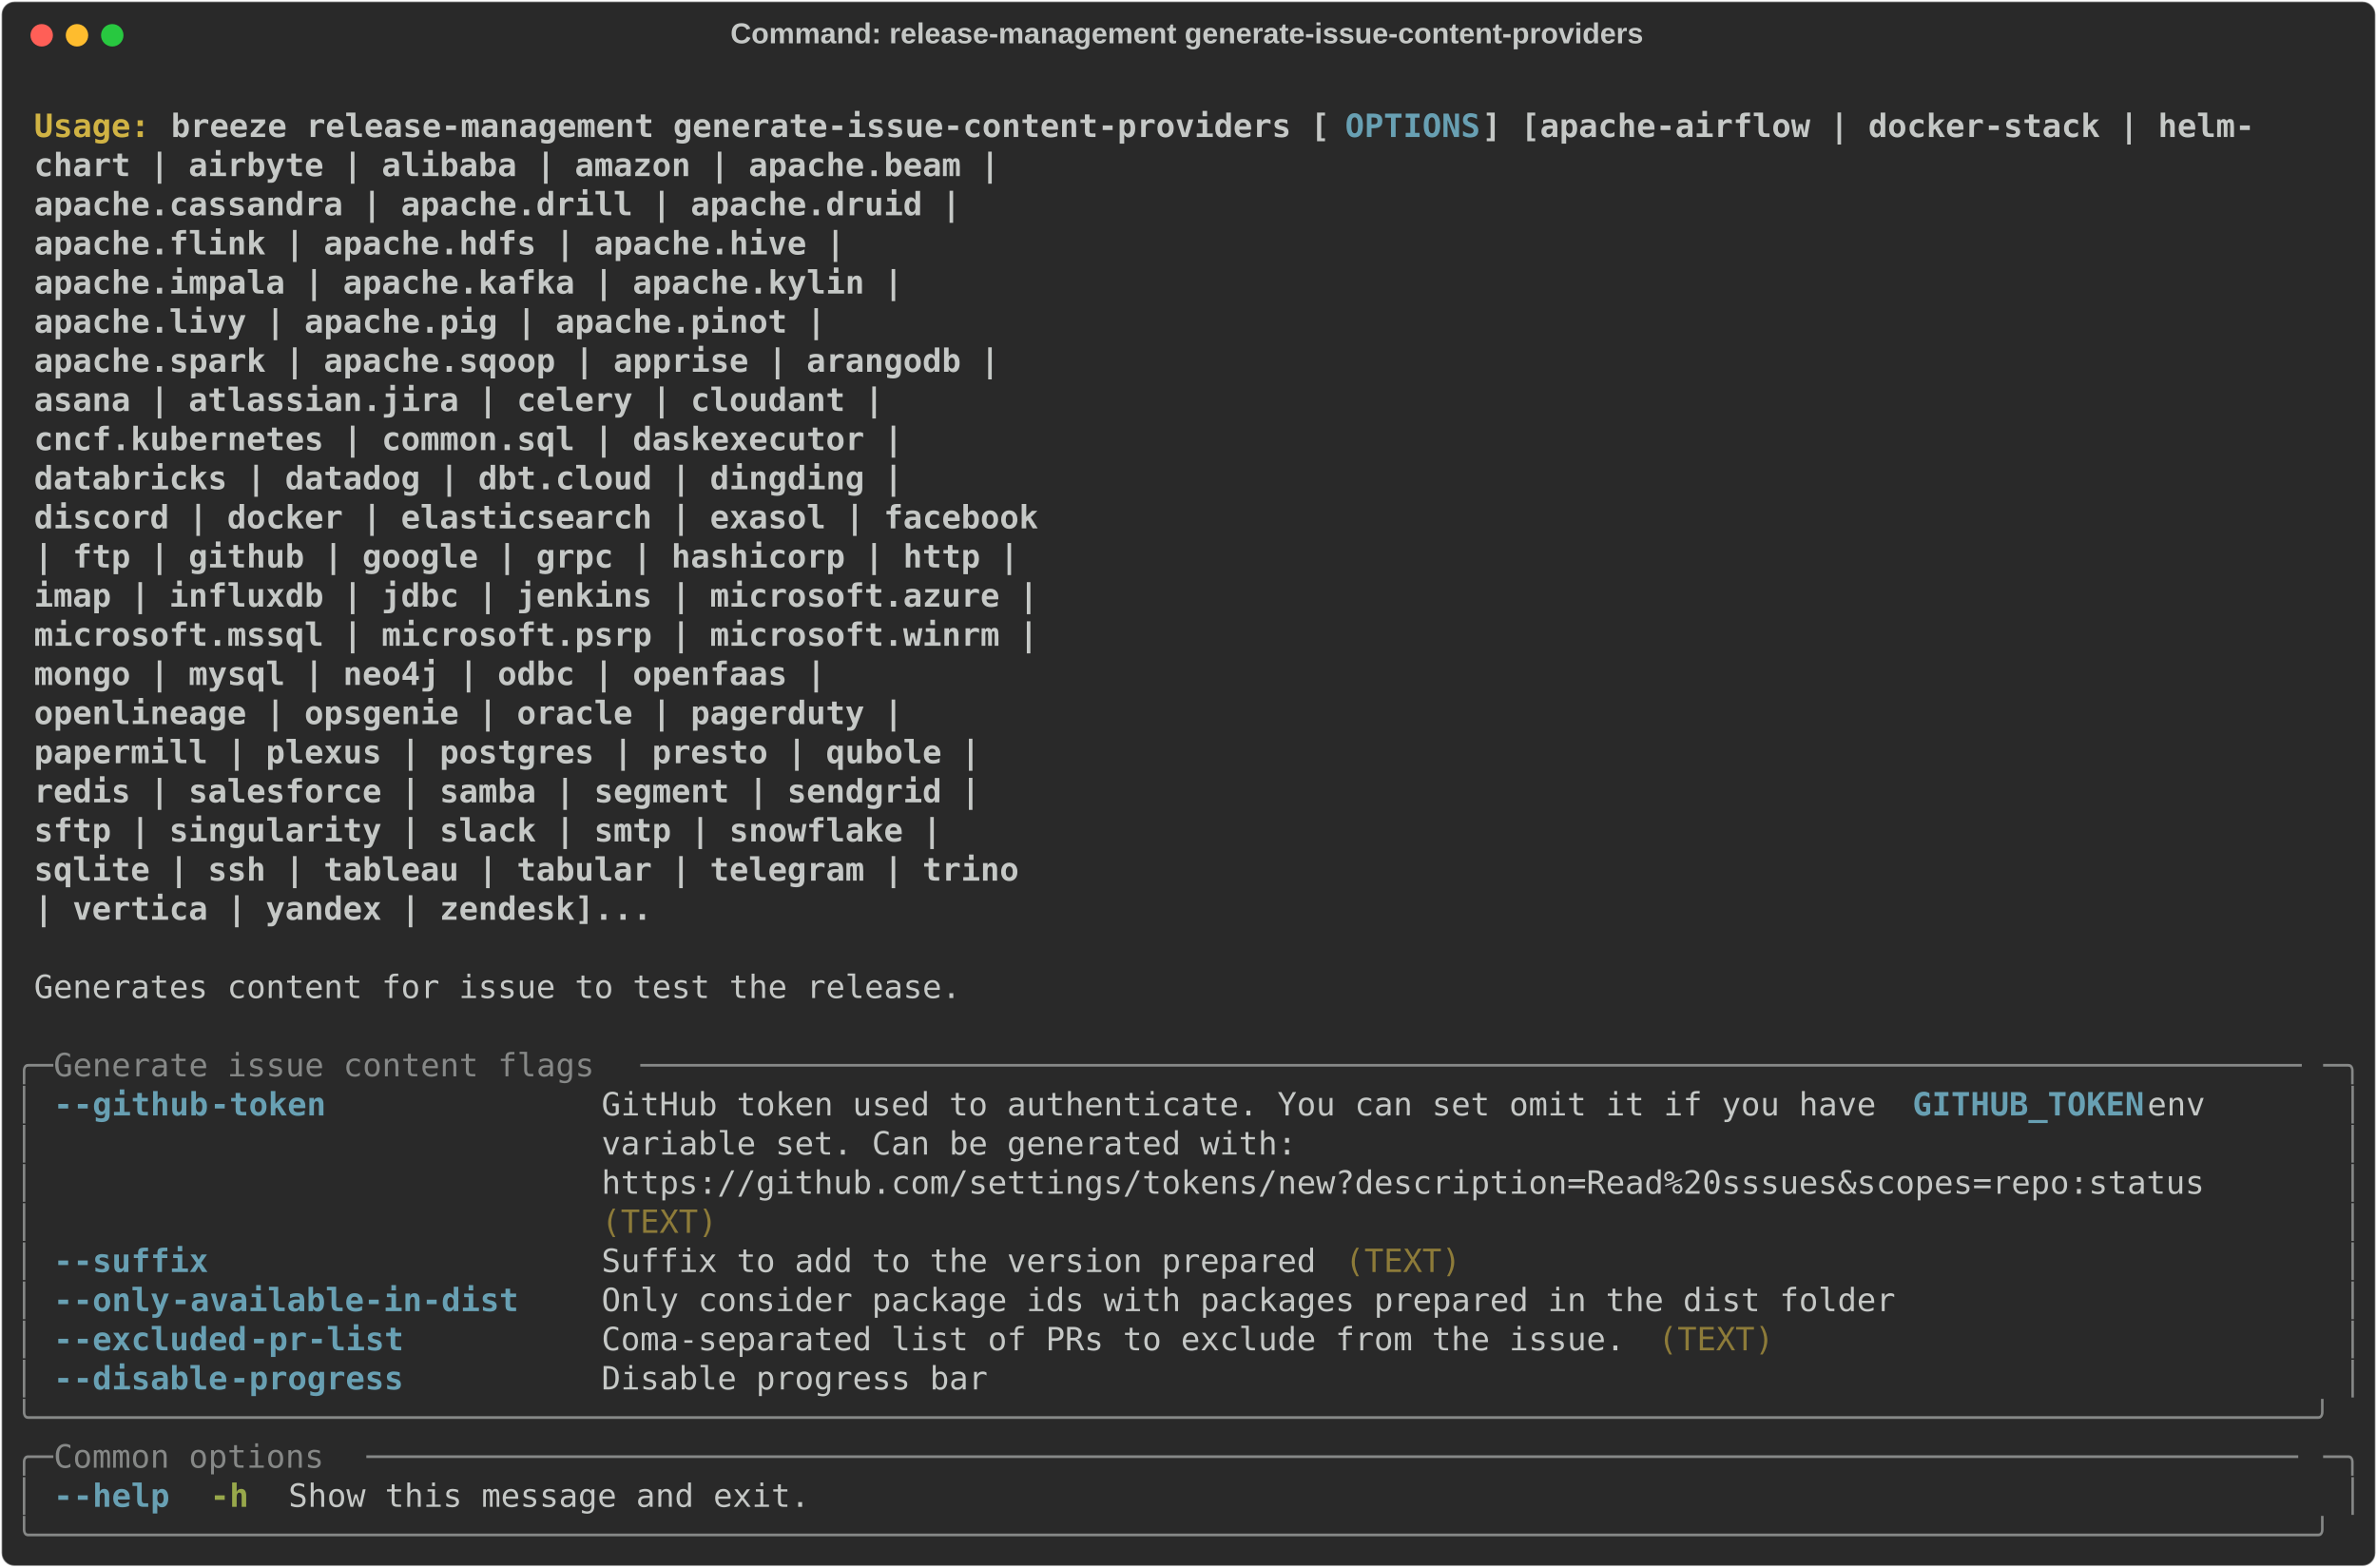
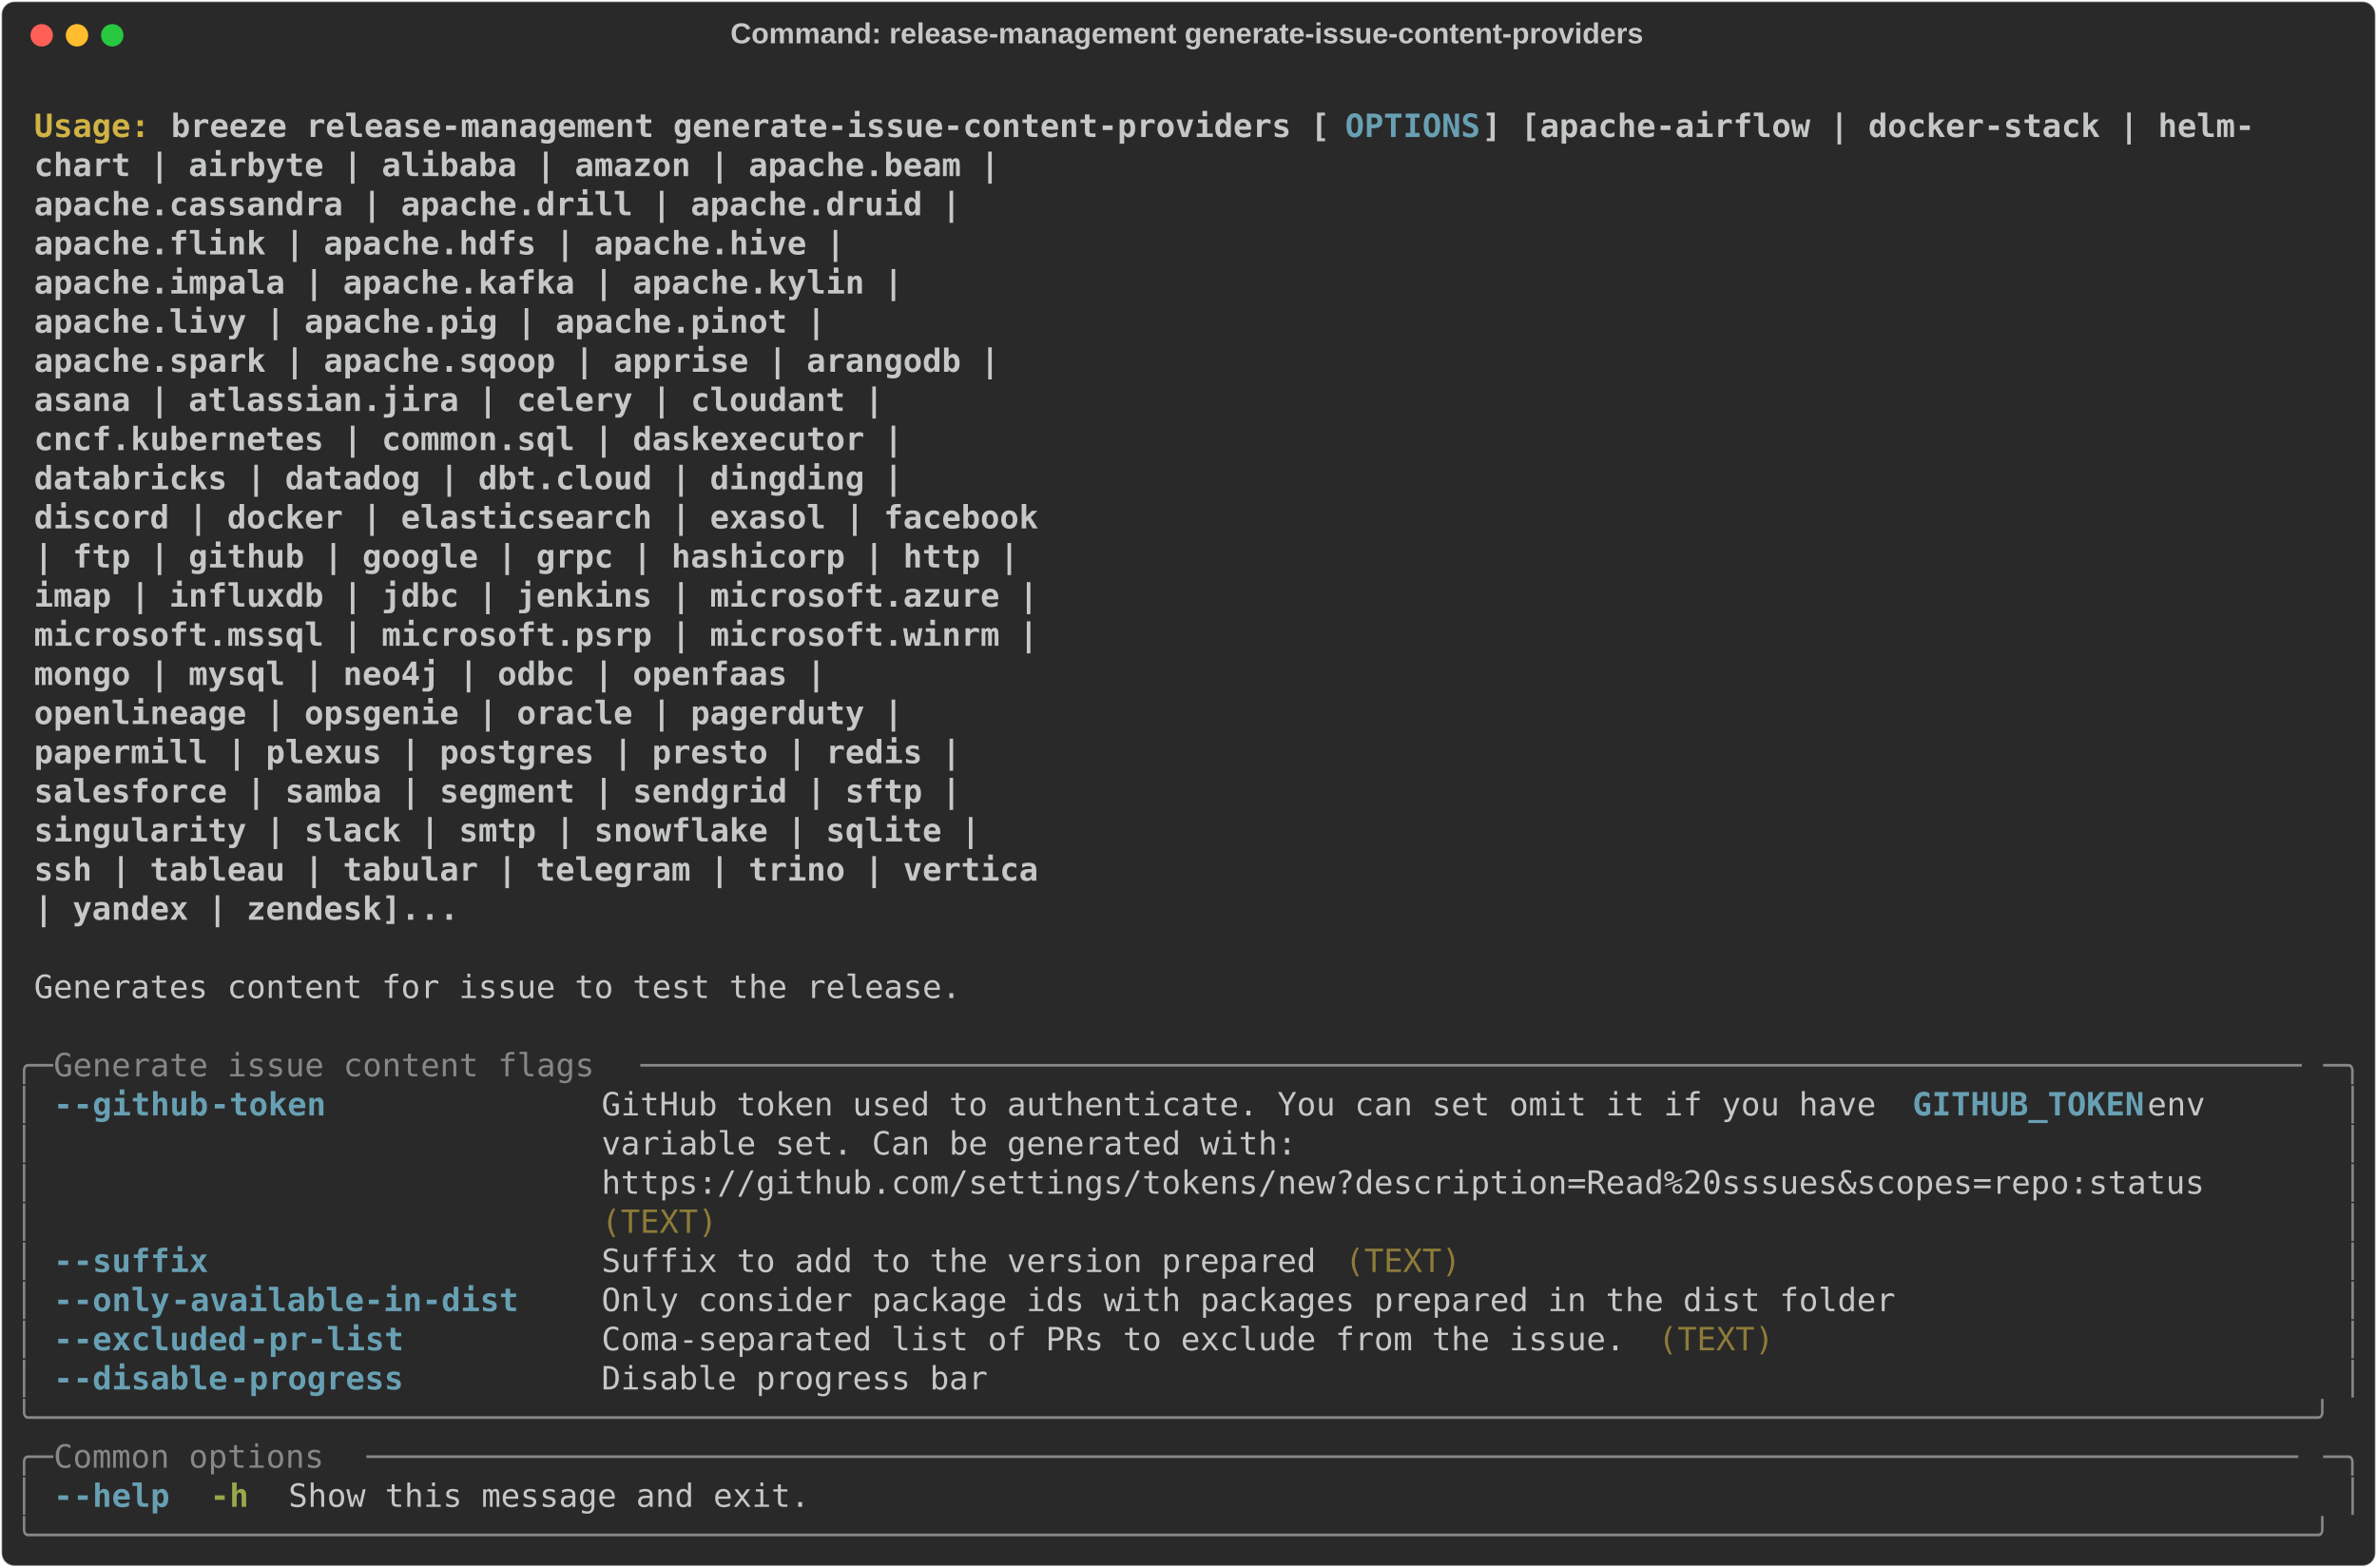
<svg xmlns="http://www.w3.org/2000/svg" class="rich-terminal" viewBox="0 0 1482 977.2">
  <style>

    @font-face {
        font-family: "Fira Code";
        src: local("FiraCode-Regular"),
                url("https://cdnjs.cloudflare.com/ajax/libs/firacode/6.2.0/woff2/FiraCode-Regular.woff2") format("woff2"),
                url("https://cdnjs.cloudflare.com/ajax/libs/firacode/6.2.0/woff/FiraCode-Regular.woff") format("woff");
        font-style: normal;
        font-weight: 400;
    }
    @font-face {
        font-family: "Fira Code";
        src: local("FiraCode-Bold"),
                url("https://cdnjs.cloudflare.com/ajax/libs/firacode/6.2.0/woff2/FiraCode-Bold.woff2") format("woff2"),
                url("https://cdnjs.cloudflare.com/ajax/libs/firacode/6.2.0/woff/FiraCode-Bold.woff") format("woff");
        font-style: bold;
        font-weight: 700;
    }

    .breeze-release-management-generate-issue-content-providers-matrix {
        font-family: Fira Code, monospace;
        font-size: 20px;
        line-height: 24.4px;
        font-variant-east-asian: full-width;
    }

    .breeze-release-management-generate-issue-content-providers-title {
        font-size: 18px;
        font-weight: bold;
        font-family: arial;
    }

    .breeze-release-management-generate-issue-content-providers-r1 { fill: #c5c8c6;font-weight: bold }
.breeze-release-management-generate-issue-content-providers-r2 { fill: #c5c8c6 }
.breeze-release-management-generate-issue-content-providers-r3 { fill: #d0b344;font-weight: bold }
.breeze-release-management-generate-issue-content-providers-r4 { fill: #68a0b3;font-weight: bold }
.breeze-release-management-generate-issue-content-providers-r5 { fill: #868887 }
.breeze-release-management-generate-issue-content-providers-r6 { fill: #8d7b39 }
.breeze-release-management-generate-issue-content-providers-r7 { fill: #98a84b;font-weight: bold }
    </style>
  <defs>
    <clipPath id="breeze-release-management-generate-issue-content-providers-clip-terminal">
      <rect x="0" y="0" width="1463.0" height="926.2" />
    </clipPath>
    <clipPath id="breeze-release-management-generate-issue-content-providers-line-0">
      <rect x="0" y="1.5" width="1464" height="24.65" />
    </clipPath>
    <clipPath id="breeze-release-management-generate-issue-content-providers-line-1">
      <rect x="0" y="25.9" width="1464" height="24.65" />
    </clipPath>
    <clipPath id="breeze-release-management-generate-issue-content-providers-line-2">
      <rect x="0" y="50.3" width="1464" height="24.65" />
    </clipPath>
    <clipPath id="breeze-release-management-generate-issue-content-providers-line-3">
      <rect x="0" y="74.7" width="1464" height="24.65" />
    </clipPath>
    <clipPath id="breeze-release-management-generate-issue-content-providers-line-4">
      <rect x="0" y="99.1" width="1464" height="24.65" />
    </clipPath>
    <clipPath id="breeze-release-management-generate-issue-content-providers-line-5">
      <rect x="0" y="123.5" width="1464" height="24.65" />
    </clipPath>
    <clipPath id="breeze-release-management-generate-issue-content-providers-line-6">
      <rect x="0" y="147.9" width="1464" height="24.65" />
    </clipPath>
    <clipPath id="breeze-release-management-generate-issue-content-providers-line-7">
      <rect x="0" y="172.3" width="1464" height="24.65" />
    </clipPath>
    <clipPath id="breeze-release-management-generate-issue-content-providers-line-8">
      <rect x="0" y="196.7" width="1464" height="24.65" />
    </clipPath>
    <clipPath id="breeze-release-management-generate-issue-content-providers-line-9">
      <rect x="0" y="221.1" width="1464" height="24.65" />
    </clipPath>
    <clipPath id="breeze-release-management-generate-issue-content-providers-line-10">
      <rect x="0" y="245.5" width="1464" height="24.65" />
    </clipPath>
    <clipPath id="breeze-release-management-generate-issue-content-providers-line-11">
      <rect x="0" y="269.9" width="1464" height="24.65" />
    </clipPath>
    <clipPath id="breeze-release-management-generate-issue-content-providers-line-12">
      <rect x="0" y="294.3" width="1464" height="24.65" />
    </clipPath>
    <clipPath id="breeze-release-management-generate-issue-content-providers-line-13">
      <rect x="0" y="318.7" width="1464" height="24.65" />
    </clipPath>
    <clipPath id="breeze-release-management-generate-issue-content-providers-line-14">
      <rect x="0" y="343.1" width="1464" height="24.65" />
    </clipPath>
    <clipPath id="breeze-release-management-generate-issue-content-providers-line-15">
      <rect x="0" y="367.5" width="1464" height="24.65" />
    </clipPath>
    <clipPath id="breeze-release-management-generate-issue-content-providers-line-16">
      <rect x="0" y="391.9" width="1464" height="24.65" />
    </clipPath>
    <clipPath id="breeze-release-management-generate-issue-content-providers-line-17">
      <rect x="0" y="416.3" width="1464" height="24.65" />
    </clipPath>
    <clipPath id="breeze-release-management-generate-issue-content-providers-line-18">
      <rect x="0" y="440.7" width="1464" height="24.65" />
    </clipPath>
    <clipPath id="breeze-release-management-generate-issue-content-providers-line-19">
      <rect x="0" y="465.1" width="1464" height="24.65" />
    </clipPath>
    <clipPath id="breeze-release-management-generate-issue-content-providers-line-20">
      <rect x="0" y="489.5" width="1464" height="24.65" />
    </clipPath>
    <clipPath id="breeze-release-management-generate-issue-content-providers-line-21">
      <rect x="0" y="513.9" width="1464" height="24.65" />
    </clipPath>
    <clipPath id="breeze-release-management-generate-issue-content-providers-line-22">
      <rect x="0" y="538.3" width="1464" height="24.65" />
    </clipPath>
    <clipPath id="breeze-release-management-generate-issue-content-providers-line-23">
      <rect x="0" y="562.7" width="1464" height="24.65" />
    </clipPath>
    <clipPath id="breeze-release-management-generate-issue-content-providers-line-24">
      <rect x="0" y="587.1" width="1464" height="24.65" />
    </clipPath>
    <clipPath id="breeze-release-management-generate-issue-content-providers-line-25">
      <rect x="0" y="611.5" width="1464" height="24.65" />
    </clipPath>
    <clipPath id="breeze-release-management-generate-issue-content-providers-line-26">
      <rect x="0" y="635.9" width="1464" height="24.65" />
    </clipPath>
    <clipPath id="breeze-release-management-generate-issue-content-providers-line-27">
      <rect x="0" y="660.3" width="1464" height="24.65" />
    </clipPath>
    <clipPath id="breeze-release-management-generate-issue-content-providers-line-28">
      <rect x="0" y="684.7" width="1464" height="24.65" />
    </clipPath>
    <clipPath id="breeze-release-management-generate-issue-content-providers-line-29">
      <rect x="0" y="709.1" width="1464" height="24.65" />
    </clipPath>
    <clipPath id="breeze-release-management-generate-issue-content-providers-line-30">
      <rect x="0" y="733.5" width="1464" height="24.65" />
    </clipPath>
    <clipPath id="breeze-release-management-generate-issue-content-providers-line-31">
      <rect x="0" y="757.9" width="1464" height="24.65" />
    </clipPath>
    <clipPath id="breeze-release-management-generate-issue-content-providers-line-32">
      <rect x="0" y="782.3" width="1464" height="24.65" />
    </clipPath>
    <clipPath id="breeze-release-management-generate-issue-content-providers-line-33">
      <rect x="0" y="806.7" width="1464" height="24.65" />
    </clipPath>
    <clipPath id="breeze-release-management-generate-issue-content-providers-line-34">
      <rect x="0" y="831.1" width="1464" height="24.65" />
    </clipPath>
    <clipPath id="breeze-release-management-generate-issue-content-providers-line-35">
      <rect x="0" y="855.5" width="1464" height="24.65" />
    </clipPath>
    <clipPath id="breeze-release-management-generate-issue-content-providers-line-36">
      <rect x="0" y="879.9" width="1464" height="24.65" />
    </clipPath>
  </defs>
  <rect fill="#292929" stroke="rgba(255,255,255,0.35)" stroke-width="1" x="1" y="1" width="1480" height="975.2" rx="8" />
  <text class="breeze-release-management-generate-issue-content-providers-title" fill="#c5c8c6" text-anchor="middle" x="740" y="27">Command: release-management generate-issue-content-providers</text>
  <g transform="translate(26,22)">
    <circle cx="0" cy="0" r="7" fill="#ff5f57" />
    <circle cx="22" cy="0" r="7" fill="#febc2e" />
    <circle cx="44" cy="0" r="7" fill="#28c840" />
  </g>
  <g transform="translate(9, 41)" clip-path="url(#breeze-release-management-generate-issue-content-providers-clip-terminal)">
    <g class="breeze-release-management-generate-issue-content-providers-matrix">
      <text class="breeze-release-management-generate-issue-content-providers-r2" x="1464" y="20" textLength="12.2" clip-path="url(#breeze-release-management-generate-issue-content-providers-line-0)">
</text>
      <text class="breeze-release-management-generate-issue-content-providers-r3" x="12.2" y="44.4" textLength="85.4" clip-path="url(#breeze-release-management-generate-issue-content-providers-line-1)">Usage: </text>
      <text class="breeze-release-management-generate-issue-content-providers-r1" x="97.6" y="44.4" textLength="732" clip-path="url(#breeze-release-management-generate-issue-content-providers-line-1)">breeze release-management generate-issue-content-providers [</text>
      <text class="breeze-release-management-generate-issue-content-providers-r4" x="829.6" y="44.4" textLength="85.4" clip-path="url(#breeze-release-management-generate-issue-content-providers-line-1)">OPTIONS</text>
      <text class="breeze-release-management-generate-issue-content-providers-r1" x="915" y="44.4" textLength="488" clip-path="url(#breeze-release-management-generate-issue-content-providers-line-1)">] [apache-airflow | docker-stack | helm-</text>
      <text class="breeze-release-management-generate-issue-content-providers-r2" x="1464" y="44.4" textLength="12.2" clip-path="url(#breeze-release-management-generate-issue-content-providers-line-1)">
</text>
      <text class="breeze-release-management-generate-issue-content-providers-r1" x="12.2" y="68.8" textLength="1415.2" clip-path="url(#breeze-release-management-generate-issue-content-providers-line-2)">                                                                  chart | airbyte | alibaba | amazon | apache.beam |</text>
      <text class="breeze-release-management-generate-issue-content-providers-r2" x="1464" y="68.8" textLength="12.2" clip-path="url(#breeze-release-management-generate-issue-content-providers-line-2)">
</text>
      <text class="breeze-release-management-generate-issue-content-providers-r1" x="12.2" y="93.2" textLength="1390.8" clip-path="url(#breeze-release-management-generate-issue-content-providers-line-3)">                                                                  apache.cassandra | apache.drill | apache.druid |</text>
      <text class="breeze-release-management-generate-issue-content-providers-r2" x="1464" y="93.2" textLength="12.2" clip-path="url(#breeze-release-management-generate-issue-content-providers-line-3)">
</text>
      <text class="breeze-release-management-generate-issue-content-providers-r1" x="12.2" y="117.6" textLength="1317.6" clip-path="url(#breeze-release-management-generate-issue-content-providers-line-4)">                                                                  apache.flink | apache.hdfs | apache.hive |</text>
      <text class="breeze-release-management-generate-issue-content-providers-r2" x="1464" y="117.6" textLength="12.2" clip-path="url(#breeze-release-management-generate-issue-content-providers-line-4)">
</text>
      <text class="breeze-release-management-generate-issue-content-providers-r1" x="12.2" y="142" textLength="1354.2" clip-path="url(#breeze-release-management-generate-issue-content-providers-line-5)">                                                                  apache.impala | apache.kafka | apache.kylin |</text>
      <text class="breeze-release-management-generate-issue-content-providers-r2" x="1464" y="142" textLength="12.2" clip-path="url(#breeze-release-management-generate-issue-content-providers-line-5)">
</text>
      <text class="breeze-release-management-generate-issue-content-providers-r1" x="12.2" y="166.4" textLength="1305.4" clip-path="url(#breeze-release-management-generate-issue-content-providers-line-6)">                                                                  apache.livy | apache.pig | apache.pinot |</text>
      <text class="breeze-release-management-generate-issue-content-providers-r2" x="1464" y="166.4" textLength="12.2" clip-path="url(#breeze-release-management-generate-issue-content-providers-line-6)">
</text>
      <text class="breeze-release-management-generate-issue-content-providers-r1" x="12.2" y="190.8" textLength="1415.2" clip-path="url(#breeze-release-management-generate-issue-content-providers-line-7)">                                                                  apache.spark | apache.sqoop | apprise | arangodb |</text>
      <text class="breeze-release-management-generate-issue-content-providers-r2" x="1464" y="190.8" textLength="12.2" clip-path="url(#breeze-release-management-generate-issue-content-providers-line-7)">
</text>
      <text class="breeze-release-management-generate-issue-content-providers-r1" x="12.2" y="215.2" textLength="1342" clip-path="url(#breeze-release-management-generate-issue-content-providers-line-8)">                                                                  asana | atlassian.jira | celery | cloudant |</text>
      <text class="breeze-release-management-generate-issue-content-providers-r2" x="1464" y="215.2" textLength="12.2" clip-path="url(#breeze-release-management-generate-issue-content-providers-line-8)">
</text>
      <text class="breeze-release-management-generate-issue-content-providers-r1" x="12.2" y="239.6" textLength="1354.2" clip-path="url(#breeze-release-management-generate-issue-content-providers-line-9)">                                                                  cncf.kubernetes | common.sql | daskexecutor |</text>
      <text class="breeze-release-management-generate-issue-content-providers-r2" x="1464" y="239.6" textLength="12.2" clip-path="url(#breeze-release-management-generate-issue-content-providers-line-9)">
</text>
      <text class="breeze-release-management-generate-issue-content-providers-r1" x="12.2" y="264" textLength="1354.2" clip-path="url(#breeze-release-management-generate-issue-content-providers-line-10)">                                                                  databricks | datadog | dbt.cloud | dingding |</text>
      <text class="breeze-release-management-generate-issue-content-providers-r2" x="1464" y="264" textLength="12.2" clip-path="url(#breeze-release-management-generate-issue-content-providers-line-10)">
</text>
      <text class="breeze-release-management-generate-issue-content-providers-r1" x="12.2" y="288.4" textLength="1439.6" clip-path="url(#breeze-release-management-generate-issue-content-providers-line-11)">                                                                  discord | docker | elasticsearch | exasol | facebook</text>
      <text class="breeze-release-management-generate-issue-content-providers-r2" x="1464" y="288.4" textLength="12.2" clip-path="url(#breeze-release-management-generate-issue-content-providers-line-11)">
</text>
      <text class="breeze-release-management-generate-issue-content-providers-r1" x="12.2" y="312.8" textLength="1427.4" clip-path="url(#breeze-release-management-generate-issue-content-providers-line-12)">                                                                  | ftp | github | google | grpc | hashicorp | http |</text>
      <text class="breeze-release-management-generate-issue-content-providers-r2" x="1464" y="312.8" textLength="12.2" clip-path="url(#breeze-release-management-generate-issue-content-providers-line-12)">
</text>
      <text class="breeze-release-management-generate-issue-content-providers-r1" x="12.2" y="337.2" textLength="1439.6" clip-path="url(#breeze-release-management-generate-issue-content-providers-line-13)">                                                                  imap | influxdb | jdbc | jenkins | microsoft.azure |</text>
      <text class="breeze-release-management-generate-issue-content-providers-r2" x="1464" y="337.2" textLength="12.2" clip-path="url(#breeze-release-management-generate-issue-content-providers-line-13)">
</text>
      <text class="breeze-release-management-generate-issue-content-providers-r1" x="12.2" y="361.6" textLength="1439.6" clip-path="url(#breeze-release-management-generate-issue-content-providers-line-14)">                                                                  microsoft.mssql | microsoft.psrp | microsoft.winrm |</text>
      <text class="breeze-release-management-generate-issue-content-providers-r2" x="1464" y="361.6" textLength="12.2" clip-path="url(#breeze-release-management-generate-issue-content-providers-line-14)">
</text>
      <text class="breeze-release-management-generate-issue-content-providers-r1" x="12.2" y="386" textLength="1305.4" clip-path="url(#breeze-release-management-generate-issue-content-providers-line-15)">                                                                  mongo | mysql | neo4j | odbc | openfaas |</text>
      <text class="breeze-release-management-generate-issue-content-providers-r2" x="1464" y="386" textLength="12.2" clip-path="url(#breeze-release-management-generate-issue-content-providers-line-15)">
</text>
      <text class="breeze-release-management-generate-issue-content-providers-r1" x="12.2" y="410.4" textLength="1354.2" clip-path="url(#breeze-release-management-generate-issue-content-providers-line-16)">                                                                  openlineage | opsgenie | oracle | pagerduty |</text>
      <text class="breeze-release-management-generate-issue-content-providers-r2" x="1464" y="410.4" textLength="12.2" clip-path="url(#breeze-release-management-generate-issue-content-providers-line-16)">
</text>
-       <text class="breeze-release-management-generate-issue-content-providers-r1" x="12.2" y="434.8" textLength="1403" clip-path="url(#breeze-release-management-generate-issue-content-providers-line-17)">                                                                  papermill | plexus | postgres | presto | qubole |</text>
+       <text class="breeze-release-management-generate-issue-content-providers-r1" x="12.2" y="434.8" textLength="1390.8" clip-path="url(#breeze-release-management-generate-issue-content-providers-line-17)">                                                                  papermill | plexus | postgres | presto | redis |</text>
      <text class="breeze-release-management-generate-issue-content-providers-r2" x="1464" y="434.8" textLength="12.2" clip-path="url(#breeze-release-management-generate-issue-content-providers-line-17)">
</text>
-       <text class="breeze-release-management-generate-issue-content-providers-r1" x="12.2" y="459.2" textLength="1403" clip-path="url(#breeze-release-management-generate-issue-content-providers-line-18)">                                                                  redis | salesforce | samba | segment | sendgrid |</text>
+       <text class="breeze-release-management-generate-issue-content-providers-r1" x="12.2" y="459.2" textLength="1390.8" clip-path="url(#breeze-release-management-generate-issue-content-providers-line-18)">                                                                  salesforce | samba | segment | sendgrid | sftp |</text>
      <text class="breeze-release-management-generate-issue-content-providers-r2" x="1464" y="459.2" textLength="12.2" clip-path="url(#breeze-release-management-generate-issue-content-providers-line-18)">
</text>
-       <text class="breeze-release-management-generate-issue-content-providers-r1" x="12.2" y="483.6" textLength="1378.6" clip-path="url(#breeze-release-management-generate-issue-content-providers-line-19)">                                                                  sftp | singularity | slack | smtp | snowflake |</text>
+       <text class="breeze-release-management-generate-issue-content-providers-r1" x="12.2" y="483.6" textLength="1403" clip-path="url(#breeze-release-management-generate-issue-content-providers-line-19)">                                                                  singularity | slack | smtp | snowflake | sqlite |</text>
      <text class="breeze-release-management-generate-issue-content-providers-r2" x="1464" y="483.6" textLength="12.2" clip-path="url(#breeze-release-management-generate-issue-content-providers-line-19)">
</text>
-       <text class="breeze-release-management-generate-issue-content-providers-r1" x="12.2" y="508" textLength="1427.4" clip-path="url(#breeze-release-management-generate-issue-content-providers-line-20)">                                                                  sqlite | ssh | tableau | tabular | telegram | trino</text>
+       <text class="breeze-release-management-generate-issue-content-providers-r1" x="12.2" y="508" textLength="1439.6" clip-path="url(#breeze-release-management-generate-issue-content-providers-line-20)">                                                                  ssh | tableau | tabular | telegram | trino | vertica</text>
      <text class="breeze-release-management-generate-issue-content-providers-r2" x="1464" y="508" textLength="12.2" clip-path="url(#breeze-release-management-generate-issue-content-providers-line-20)">
</text>
-       <text class="breeze-release-management-generate-issue-content-providers-r1" x="12.2" y="532.4" textLength="1195.6" clip-path="url(#breeze-release-management-generate-issue-content-providers-line-21)">                                                                  | vertica | yandex | zendesk]...</text>
+       <text class="breeze-release-management-generate-issue-content-providers-r1" x="12.2" y="532.4" textLength="1073.6" clip-path="url(#breeze-release-management-generate-issue-content-providers-line-21)">                                                                  | yandex | zendesk]...</text>
      <text class="breeze-release-management-generate-issue-content-providers-r2" x="1464" y="532.4" textLength="12.2" clip-path="url(#breeze-release-management-generate-issue-content-providers-line-21)">
</text>
      <text class="breeze-release-management-generate-issue-content-providers-r2" x="1464" y="556.8" textLength="12.2" clip-path="url(#breeze-release-management-generate-issue-content-providers-line-22)">
</text>
      <text class="breeze-release-management-generate-issue-content-providers-r2" x="12.2" y="581.2" textLength="585.6" clip-path="url(#breeze-release-management-generate-issue-content-providers-line-23)">Generates content for issue to test the release.</text>
      <text class="breeze-release-management-generate-issue-content-providers-r2" x="1464" y="581.2" textLength="12.2" clip-path="url(#breeze-release-management-generate-issue-content-providers-line-23)">
</text>
      <text class="breeze-release-management-generate-issue-content-providers-r2" x="1464" y="605.6" textLength="12.2" clip-path="url(#breeze-release-management-generate-issue-content-providers-line-24)">
</text>
      <text class="breeze-release-management-generate-issue-content-providers-r5" x="0" y="630" textLength="24.4" clip-path="url(#breeze-release-management-generate-issue-content-providers-line-25)">╭─</text>
      <text class="breeze-release-management-generate-issue-content-providers-r5" x="24.4" y="630" textLength="366" clip-path="url(#breeze-release-management-generate-issue-content-providers-line-25)"> Generate issue content flags </text>
      <text class="breeze-release-management-generate-issue-content-providers-r5" x="390.4" y="630" textLength="1049.2" clip-path="url(#breeze-release-management-generate-issue-content-providers-line-25)">──────────────────────────────────────────────────────────────────────────────────────</text>
      <text class="breeze-release-management-generate-issue-content-providers-r5" x="1439.6" y="630" textLength="24.4" clip-path="url(#breeze-release-management-generate-issue-content-providers-line-25)">─╮</text>
      <text class="breeze-release-management-generate-issue-content-providers-r2" x="1464" y="630" textLength="12.2" clip-path="url(#breeze-release-management-generate-issue-content-providers-line-25)">
</text>
      <text class="breeze-release-management-generate-issue-content-providers-r5" x="0" y="654.4" textLength="12.2" clip-path="url(#breeze-release-management-generate-issue-content-providers-line-26)">│</text>
      <text class="breeze-release-management-generate-issue-content-providers-r4" x="24.4" y="654.4" textLength="12.2" clip-path="url(#breeze-release-management-generate-issue-content-providers-line-26)">-</text>
      <text class="breeze-release-management-generate-issue-content-providers-r4" x="36.6" y="654.4" textLength="85.4" clip-path="url(#breeze-release-management-generate-issue-content-providers-line-26)">-github</text>
      <text class="breeze-release-management-generate-issue-content-providers-r4" x="122" y="654.4" textLength="73.2" clip-path="url(#breeze-release-management-generate-issue-content-providers-line-26)">-token</text>
      <text class="breeze-release-management-generate-issue-content-providers-r2" x="366" y="654.4" textLength="817.4" clip-path="url(#breeze-release-management-generate-issue-content-providers-line-26)">GitHub token used to authenticate. You can set omit it if you have </text>
      <text class="breeze-release-management-generate-issue-content-providers-r4" x="1183.4" y="654.4" textLength="146.4" clip-path="url(#breeze-release-management-generate-issue-content-providers-line-26)">GITHUB_TOKEN</text>
      <text class="breeze-release-management-generate-issue-content-providers-r2" x="1329.8" y="654.4" textLength="109.8" clip-path="url(#breeze-release-management-generate-issue-content-providers-line-26)"> env     </text>
      <text class="breeze-release-management-generate-issue-content-providers-r5" x="1451.8" y="654.4" textLength="12.2" clip-path="url(#breeze-release-management-generate-issue-content-providers-line-26)">│</text>
      <text class="breeze-release-management-generate-issue-content-providers-r2" x="1464" y="654.4" textLength="12.2" clip-path="url(#breeze-release-management-generate-issue-content-providers-line-26)">
</text>
      <text class="breeze-release-management-generate-issue-content-providers-r5" x="0" y="678.8" textLength="12.2" clip-path="url(#breeze-release-management-generate-issue-content-providers-line-27)">│</text>
      <text class="breeze-release-management-generate-issue-content-providers-r2" x="366" y="678.8" textLength="1073.6" clip-path="url(#breeze-release-management-generate-issue-content-providers-line-27)">variable set. Can be generated with:                                                    </text>
      <text class="breeze-release-management-generate-issue-content-providers-r5" x="1451.8" y="678.8" textLength="12.2" clip-path="url(#breeze-release-management-generate-issue-content-providers-line-27)">│</text>
      <text class="breeze-release-management-generate-issue-content-providers-r2" x="1464" y="678.8" textLength="12.2" clip-path="url(#breeze-release-management-generate-issue-content-providers-line-27)">
</text>
      <text class="breeze-release-management-generate-issue-content-providers-r5" x="0" y="703.2" textLength="12.2" clip-path="url(#breeze-release-management-generate-issue-content-providers-line-28)">│</text>
      <text class="breeze-release-management-generate-issue-content-providers-r2" x="366" y="703.2" textLength="1073.6" clip-path="url(#breeze-release-management-generate-issue-content-providers-line-28)">https://github.com/settings/tokens/new?description=Read%20sssues&amp;scopes=repo:status     </text>
      <text class="breeze-release-management-generate-issue-content-providers-r5" x="1451.8" y="703.2" textLength="12.2" clip-path="url(#breeze-release-management-generate-issue-content-providers-line-28)">│</text>
      <text class="breeze-release-management-generate-issue-content-providers-r2" x="1464" y="703.2" textLength="12.2" clip-path="url(#breeze-release-management-generate-issue-content-providers-line-28)">
</text>
      <text class="breeze-release-management-generate-issue-content-providers-r5" x="0" y="727.6" textLength="12.2" clip-path="url(#breeze-release-management-generate-issue-content-providers-line-29)">│</text>
      <text class="breeze-release-management-generate-issue-content-providers-r6" x="366" y="727.6" textLength="1073.6" clip-path="url(#breeze-release-management-generate-issue-content-providers-line-29)">(TEXT)                                                                                  </text>
      <text class="breeze-release-management-generate-issue-content-providers-r5" x="1451.8" y="727.6" textLength="12.2" clip-path="url(#breeze-release-management-generate-issue-content-providers-line-29)">│</text>
      <text class="breeze-release-management-generate-issue-content-providers-r2" x="1464" y="727.6" textLength="12.2" clip-path="url(#breeze-release-management-generate-issue-content-providers-line-29)">
</text>
      <text class="breeze-release-management-generate-issue-content-providers-r5" x="0" y="752" textLength="12.2" clip-path="url(#breeze-release-management-generate-issue-content-providers-line-30)">│</text>
      <text class="breeze-release-management-generate-issue-content-providers-r4" x="24.4" y="752" textLength="12.2" clip-path="url(#breeze-release-management-generate-issue-content-providers-line-30)">-</text>
      <text class="breeze-release-management-generate-issue-content-providers-r4" x="36.6" y="752" textLength="85.4" clip-path="url(#breeze-release-management-generate-issue-content-providers-line-30)">-suffix</text>
      <text class="breeze-release-management-generate-issue-content-providers-r2" x="366" y="752" textLength="451.4" clip-path="url(#breeze-release-management-generate-issue-content-providers-line-30)">Suffix to add to the version prepared</text>
      <text class="breeze-release-management-generate-issue-content-providers-r6" x="829.6" y="752" textLength="73.2" clip-path="url(#breeze-release-management-generate-issue-content-providers-line-30)">(TEXT)</text>
      <text class="breeze-release-management-generate-issue-content-providers-r5" x="1451.8" y="752" textLength="12.2" clip-path="url(#breeze-release-management-generate-issue-content-providers-line-30)">│</text>
      <text class="breeze-release-management-generate-issue-content-providers-r2" x="1464" y="752" textLength="12.2" clip-path="url(#breeze-release-management-generate-issue-content-providers-line-30)">
</text>
      <text class="breeze-release-management-generate-issue-content-providers-r5" x="0" y="776.4" textLength="12.2" clip-path="url(#breeze-release-management-generate-issue-content-providers-line-31)">│</text>
      <text class="breeze-release-management-generate-issue-content-providers-r4" x="24.4" y="776.4" textLength="12.2" clip-path="url(#breeze-release-management-generate-issue-content-providers-line-31)">-</text>
      <text class="breeze-release-management-generate-issue-content-providers-r4" x="36.6" y="776.4" textLength="61" clip-path="url(#breeze-release-management-generate-issue-content-providers-line-31)">-only</text>
      <text class="breeze-release-management-generate-issue-content-providers-r4" x="97.6" y="776.4" textLength="219.6" clip-path="url(#breeze-release-management-generate-issue-content-providers-line-31)">-available-in-dist</text>
      <text class="breeze-release-management-generate-issue-content-providers-r2" x="366" y="776.4" textLength="817.4" clip-path="url(#breeze-release-management-generate-issue-content-providers-line-31)">Only consider package ids with packages prepared in the dist folder</text>
      <text class="breeze-release-management-generate-issue-content-providers-r5" x="1451.8" y="776.4" textLength="12.2" clip-path="url(#breeze-release-management-generate-issue-content-providers-line-31)">│</text>
      <text class="breeze-release-management-generate-issue-content-providers-r2" x="1464" y="776.4" textLength="12.2" clip-path="url(#breeze-release-management-generate-issue-content-providers-line-31)">
</text>
      <text class="breeze-release-management-generate-issue-content-providers-r5" x="0" y="800.8" textLength="12.2" clip-path="url(#breeze-release-management-generate-issue-content-providers-line-32)">│</text>
      <text class="breeze-release-management-generate-issue-content-providers-r4" x="24.4" y="800.8" textLength="12.2" clip-path="url(#breeze-release-management-generate-issue-content-providers-line-32)">-</text>
      <text class="breeze-release-management-generate-issue-content-providers-r4" x="36.6" y="800.8" textLength="109.8" clip-path="url(#breeze-release-management-generate-issue-content-providers-line-32)">-excluded</text>
      <text class="breeze-release-management-generate-issue-content-providers-r4" x="146.4" y="800.8" textLength="97.6" clip-path="url(#breeze-release-management-generate-issue-content-providers-line-32)">-pr-list</text>
      <text class="breeze-release-management-generate-issue-content-providers-r2" x="366" y="800.8" textLength="646.6" clip-path="url(#breeze-release-management-generate-issue-content-providers-line-32)">Coma-separated list of PRs to exclude from the issue.</text>
      <text class="breeze-release-management-generate-issue-content-providers-r6" x="1024.8" y="800.8" textLength="73.2" clip-path="url(#breeze-release-management-generate-issue-content-providers-line-32)">(TEXT)</text>
      <text class="breeze-release-management-generate-issue-content-providers-r5" x="1451.8" y="800.8" textLength="12.2" clip-path="url(#breeze-release-management-generate-issue-content-providers-line-32)">│</text>
      <text class="breeze-release-management-generate-issue-content-providers-r2" x="1464" y="800.8" textLength="12.2" clip-path="url(#breeze-release-management-generate-issue-content-providers-line-32)">
</text>
      <text class="breeze-release-management-generate-issue-content-providers-r5" x="0" y="825.2" textLength="12.2" clip-path="url(#breeze-release-management-generate-issue-content-providers-line-33)">│</text>
      <text class="breeze-release-management-generate-issue-content-providers-r4" x="24.4" y="825.2" textLength="12.2" clip-path="url(#breeze-release-management-generate-issue-content-providers-line-33)">-</text>
      <text class="breeze-release-management-generate-issue-content-providers-r4" x="36.6" y="825.2" textLength="97.6" clip-path="url(#breeze-release-management-generate-issue-content-providers-line-33)">-disable</text>
      <text class="breeze-release-management-generate-issue-content-providers-r4" x="134.2" y="825.2" textLength="109.8" clip-path="url(#breeze-release-management-generate-issue-content-providers-line-33)">-progress</text>
      <text class="breeze-release-management-generate-issue-content-providers-r2" x="366" y="825.2" textLength="244" clip-path="url(#breeze-release-management-generate-issue-content-providers-line-33)">Disable progress bar</text>
      <text class="breeze-release-management-generate-issue-content-providers-r5" x="1451.8" y="825.2" textLength="12.2" clip-path="url(#breeze-release-management-generate-issue-content-providers-line-33)">│</text>
      <text class="breeze-release-management-generate-issue-content-providers-r2" x="1464" y="825.2" textLength="12.2" clip-path="url(#breeze-release-management-generate-issue-content-providers-line-33)">
</text>
      <text class="breeze-release-management-generate-issue-content-providers-r5" x="0" y="849.6" textLength="1464" clip-path="url(#breeze-release-management-generate-issue-content-providers-line-34)">╰──────────────────────────────────────────────────────────────────────────────────────────────────────────────────────╯</text>
      <text class="breeze-release-management-generate-issue-content-providers-r2" x="1464" y="849.6" textLength="12.2" clip-path="url(#breeze-release-management-generate-issue-content-providers-line-34)">
</text>
      <text class="breeze-release-management-generate-issue-content-providers-r5" x="0" y="874" textLength="24.4" clip-path="url(#breeze-release-management-generate-issue-content-providers-line-35)">╭─</text>
      <text class="breeze-release-management-generate-issue-content-providers-r5" x="24.4" y="874" textLength="195.2" clip-path="url(#breeze-release-management-generate-issue-content-providers-line-35)"> Common options </text>
      <text class="breeze-release-management-generate-issue-content-providers-r5" x="219.6" y="874" textLength="1220" clip-path="url(#breeze-release-management-generate-issue-content-providers-line-35)">────────────────────────────────────────────────────────────────────────────────────────────────────</text>
      <text class="breeze-release-management-generate-issue-content-providers-r5" x="1439.6" y="874" textLength="24.4" clip-path="url(#breeze-release-management-generate-issue-content-providers-line-35)">─╮</text>
      <text class="breeze-release-management-generate-issue-content-providers-r2" x="1464" y="874" textLength="12.2" clip-path="url(#breeze-release-management-generate-issue-content-providers-line-35)">
</text>
      <text class="breeze-release-management-generate-issue-content-providers-r5" x="0" y="898.4" textLength="12.2" clip-path="url(#breeze-release-management-generate-issue-content-providers-line-36)">│</text>
      <text class="breeze-release-management-generate-issue-content-providers-r4" x="24.4" y="898.4" textLength="12.2" clip-path="url(#breeze-release-management-generate-issue-content-providers-line-36)">-</text>
      <text class="breeze-release-management-generate-issue-content-providers-r4" x="36.6" y="898.4" textLength="61" clip-path="url(#breeze-release-management-generate-issue-content-providers-line-36)">-help</text>
      <text class="breeze-release-management-generate-issue-content-providers-r7" x="122" y="898.4" textLength="24.4" clip-path="url(#breeze-release-management-generate-issue-content-providers-line-36)">-h</text>
      <text class="breeze-release-management-generate-issue-content-providers-r2" x="170.8" y="898.4" textLength="329.4" clip-path="url(#breeze-release-management-generate-issue-content-providers-line-36)">Show this message and exit.</text>
      <text class="breeze-release-management-generate-issue-content-providers-r5" x="1451.8" y="898.4" textLength="12.2" clip-path="url(#breeze-release-management-generate-issue-content-providers-line-36)">│</text>
      <text class="breeze-release-management-generate-issue-content-providers-r2" x="1464" y="898.4" textLength="12.2" clip-path="url(#breeze-release-management-generate-issue-content-providers-line-36)">
</text>
      <text class="breeze-release-management-generate-issue-content-providers-r5" x="0" y="922.8" textLength="1464" clip-path="url(#breeze-release-management-generate-issue-content-providers-line-37)">╰──────────────────────────────────────────────────────────────────────────────────────────────────────────────────────╯</text>
      <text class="breeze-release-management-generate-issue-content-providers-r2" x="1464" y="922.8" textLength="12.2" clip-path="url(#breeze-release-management-generate-issue-content-providers-line-37)">
</text>
    </g>
  </g>
</svg>
